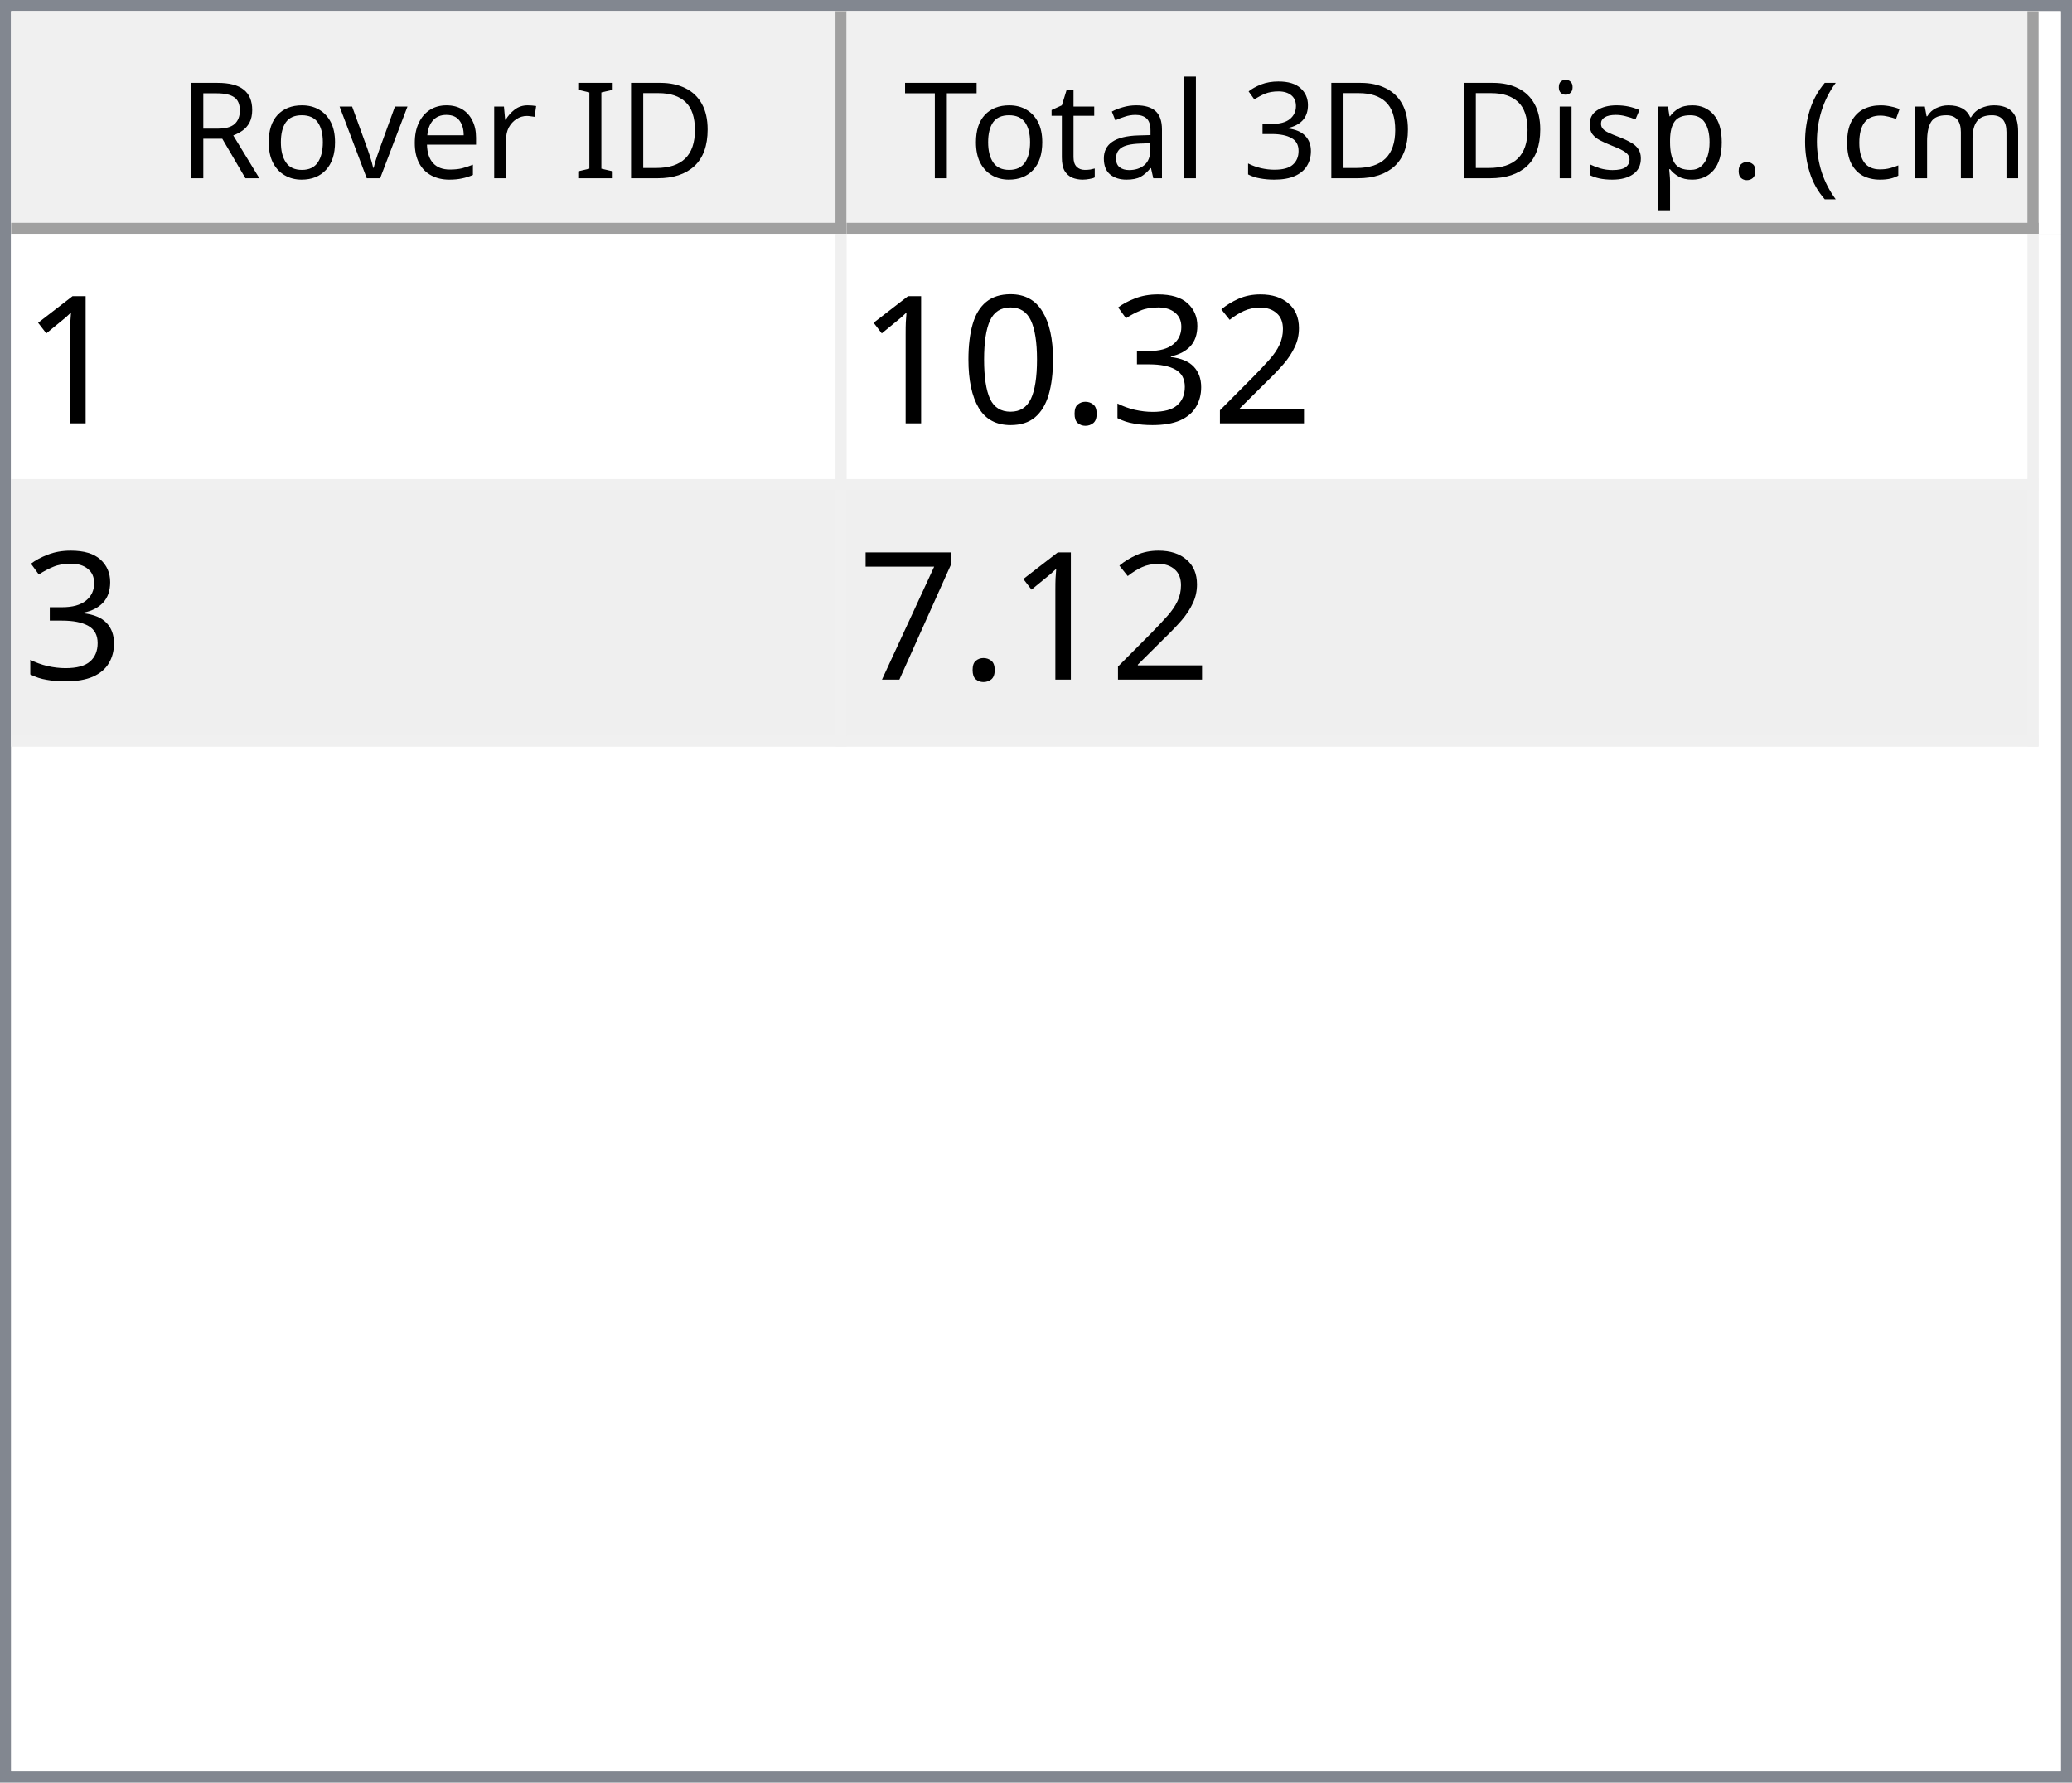
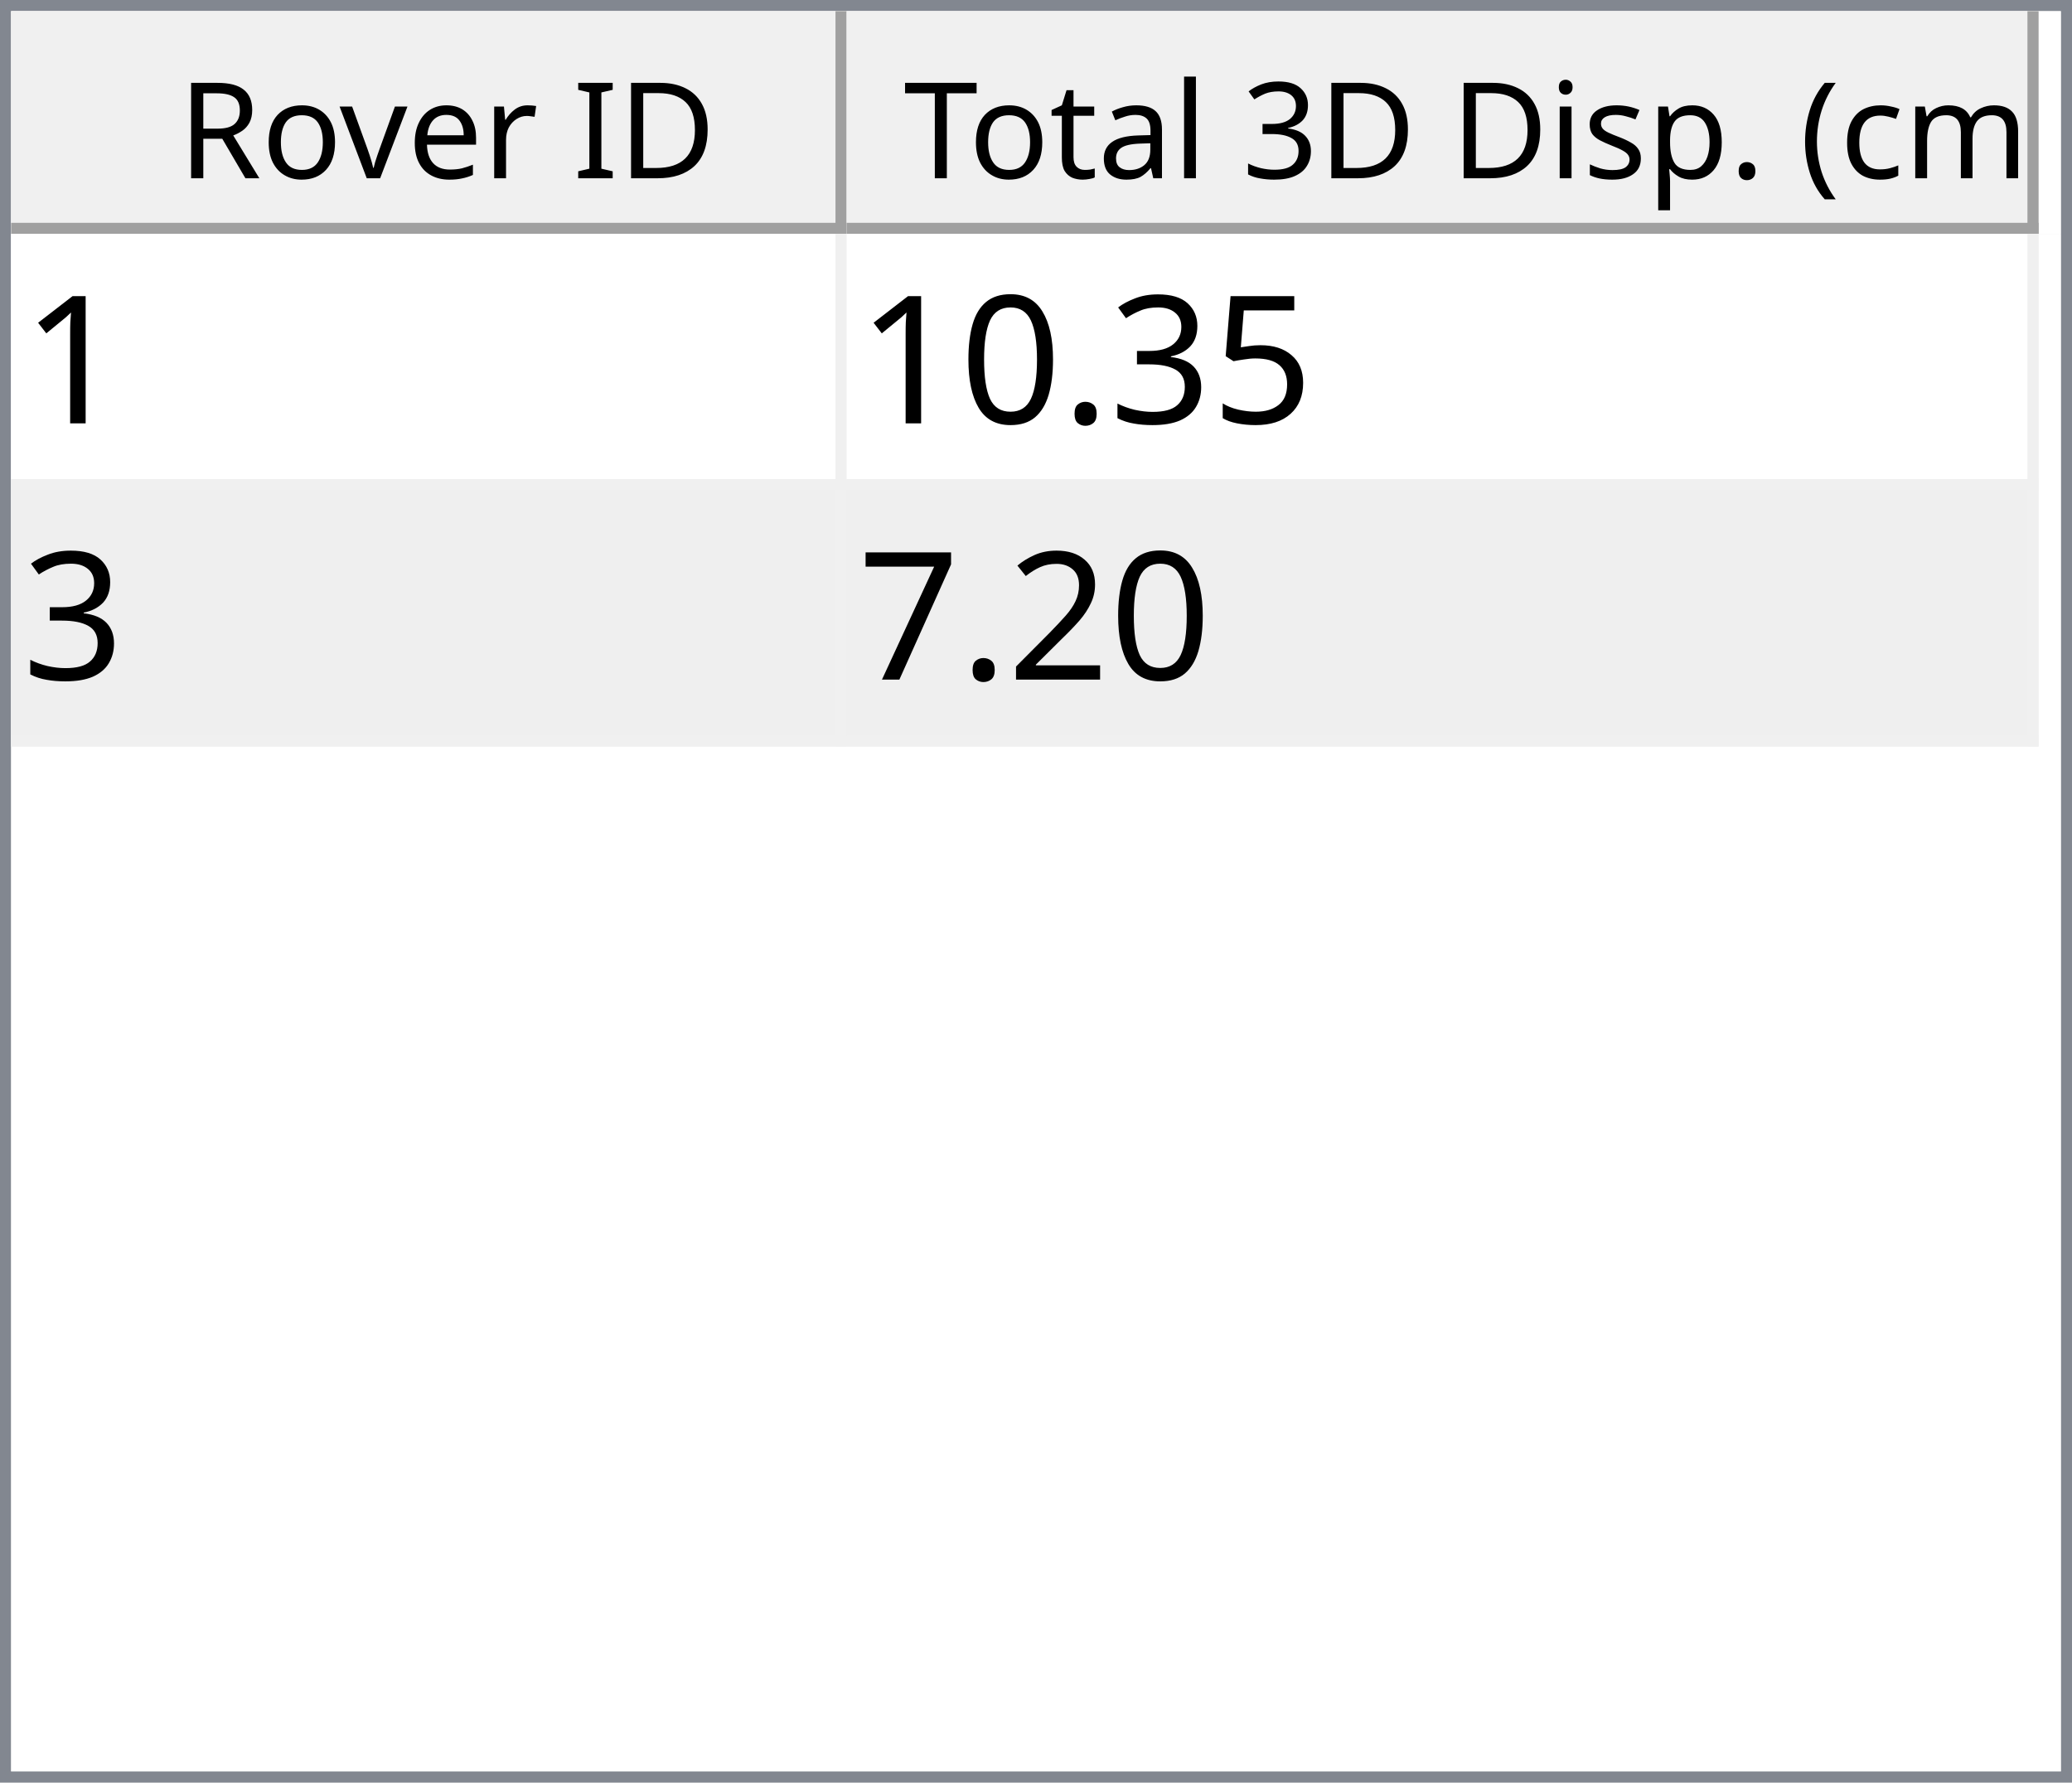
<svg xmlns="http://www.w3.org/2000/svg" style="fill-opacity:1; color-rendering:auto; color-interpolation:auto; text-rendering:auto; stroke:black; stroke-linecap:square; stroke-miterlimit:10; shape-rendering:auto; stroke-opacity:1; fill:black; stroke-dasharray:none; font-weight:normal; stroke-width:1; font-family:'Dialog'; font-style:normal; stroke-linejoin:miter; font-size:12px; stroke-dashoffset:0; image-rendering:auto;" width="186" height="160">
  <defs id="genericDefs" />
  <g>
    <defs id="defs1">
      <clipPath clipPathUnits="userSpaceOnUse" id="clipPath1">
        <path d="M0 0 L186 0 L186 160 L0 160 L0 0 Z" />
      </clipPath>
      <clipPath clipPathUnits="userSpaceOnUse" id="clipPath2">
        <path d="M0 0 L0 160 L186 160 L186 0 Z" />
      </clipPath>
      <clipPath clipPathUnits="userSpaceOnUse" id="clipPath3">
        <path d="M0 0 L0 20 L184 20 L184 0 Z" />
      </clipPath>
      <clipPath clipPathUnits="userSpaceOnUse" id="clipPath4">
        <path d="M0 0 L0 20 L75 20 L75 0 Z" />
      </clipPath>
      <clipPath clipPathUnits="userSpaceOnUse" id="clipPath5">
        <path d="M1 1 L1 19 L74 19 L74 1 Z" />
      </clipPath>
      <clipPath clipPathUnits="userSpaceOnUse" id="clipPath6">
        <path d="M0 0 L0 18 L73 18 L73 0 Z" />
      </clipPath>
      <clipPath clipPathUnits="userSpaceOnUse" id="clipPath7">
        <path d="M-0.5 -0.5 L-0.5 19.5 L74.5 19.5 L74.5 -0.5 Z" />
      </clipPath>
      <clipPath clipPathUnits="userSpaceOnUse" id="clipPath8">
        <path d="M0 0 L0 20 L107 20 L107 0 Z" />
      </clipPath>
      <clipPath clipPathUnits="userSpaceOnUse" id="clipPath9">
        <path d="M1 1 L1 19 L106 19 L106 1 Z" />
      </clipPath>
      <clipPath clipPathUnits="userSpaceOnUse" id="clipPath10">
        <path d="M0 0 L0 18 L105 18 L105 0 Z" />
      </clipPath>
      <clipPath clipPathUnits="userSpaceOnUse" id="clipPath11">
        <path d="M-0.5 -0.5 L-0.5 19.5 L106.5 19.5 L106.5 -0.5 Z" />
      </clipPath>
      <clipPath clipPathUnits="userSpaceOnUse" id="clipPath12">
        <path d="M0 0 L0 138 L184 138 L184 0 Z" />
      </clipPath>
      <clipPath clipPathUnits="userSpaceOnUse" id="clipPath13">
        <path d="M0 0 L0 46 L182 46 L182 0 Z" />
      </clipPath>
      <clipPath clipPathUnits="userSpaceOnUse" id="clipPath14">
        <path d="M-0.5 -0.5 L-0.5 45.5 L181.5 45.5 L181.5 -0.5 Z" />
      </clipPath>
      <clipPath clipPathUnits="userSpaceOnUse" id="clipPath15">
        <path d="M0 0 L0 22 L74 22 L74 0 Z" />
      </clipPath>
      <clipPath clipPathUnits="userSpaceOnUse" id="clipPath16">
        <path d="M0 0 L0 22 L106 22 L106 0 Z" />
      </clipPath>
      <font horiz-adv-x="64.551" id="font1">
        <font-face ascent="107.91" descent="25.098" units-per-em="100" style="font-style:normal; font-family:Segoe UI; font-weight:normal;" />
        <missing-glyph horiz-adv-x="64.551" d="M8.109 0 L8.109 68.266 L56.453 68.266 L56.453 0 L8.109 0 ZM15.328 7.234 L49.219 7.234 L49.219 61.031 L15.328 61.031 L15.328 7.234 Z" />
        <glyph unicode="D" horiz-adv-x="70.117" d="M9.188 0 L9.188 70.016 L28.516 70.016 Q65.531 70.016 65.531 35.891 Q65.531 19.672 55.25 9.836 Q44.969 0 27.734 0 L9.188 0 ZM17.391 62.594 L17.391 7.422 L27.828 7.422 Q41.609 7.422 49.273 14.797 Q56.938 22.172 56.938 35.688 Q56.938 62.594 28.328 62.594 L17.391 62.594 Z" />
        <glyph unicode="I" horiz-adv-x="26.611" d="M17.391 0 L9.188 0 L9.188 70.016 L17.391 70.016 L17.391 0 Z" />
        <glyph unicode=" " horiz-adv-x="27.393" d="" />
        <glyph unicode="r" horiz-adv-x="34.766" d="M34.188 41.891 Q32.078 43.5 28.125 43.5 Q23 43.5 19.555 38.672 Q16.109 33.844 16.109 25.484 L16.109 0 L8.109 0 L8.109 50 L16.109 50 L16.109 39.703 L16.312 39.703 Q18.016 44.969 21.531 47.922 Q25.047 50.875 29.391 50.875 Q32.516 50.875 34.188 50.203 L34.188 41.891 Z" />
        <glyph unicode="e" horiz-adv-x="52.295" d="M48.297 23 L12.984 23 Q13.188 14.656 17.484 10.109 Q21.781 5.562 29.297 5.562 Q37.75 5.562 44.828 11.141 L44.828 3.609 Q38.234 -1.172 27.391 -1.172 Q16.797 -1.172 10.742 5.641 Q4.688 12.453 4.688 24.812 Q4.688 36.469 11.305 43.82 Q17.922 51.172 27.734 51.172 Q37.547 51.172 42.922 44.828 Q48.297 38.484 48.297 27.203 L48.297 23 ZM40.094 29.781 Q40.047 36.719 36.75 40.578 Q33.453 44.438 27.594 44.438 Q21.922 44.438 17.969 40.383 Q14.016 36.328 13.094 29.781 L40.094 29.781 Z" />
        <glyph unicode="v" horiz-adv-x="47.9" d="M47.406 50 L27.484 0 L19.625 0 L0.688 50 L9.469 50 L22.172 13.672 Q23.578 9.672 23.922 6.688 L24.125 6.688 Q24.609 10.453 25.688 13.484 L38.969 50 L47.406 50 Z" />
        <glyph unicode="o" horiz-adv-x="58.594" d="M29 -1.172 Q17.922 -1.172 11.305 5.836 Q4.688 12.844 4.688 24.422 Q4.688 37.016 11.57 44.094 Q18.453 51.172 30.172 51.172 Q41.359 51.172 47.633 44.289 Q53.906 37.406 53.906 25.203 Q53.906 13.234 47.141 6.031 Q40.375 -1.172 29 -1.172 ZM29.594 44.438 Q21.875 44.438 17.383 39.188 Q12.891 33.938 12.891 24.703 Q12.891 15.828 17.43 10.695 Q21.969 5.562 29.594 5.562 Q37.359 5.562 41.531 10.594 Q45.703 15.625 45.703 24.906 Q45.703 34.281 41.531 39.359 Q37.359 44.438 29.594 44.438 Z" />
        <glyph unicode="R" horiz-adv-x="59.814" d="M59.375 0 L49.609 0 L37.891 19.625 Q36.281 22.359 34.766 24.289 Q33.25 26.219 31.664 27.438 Q30.078 28.656 28.25 29.219 Q26.422 29.781 24.125 29.781 L17.391 29.781 L17.391 0 L9.188 0 L9.188 70.016 L30.078 70.016 Q34.672 70.016 38.555 68.867 Q42.438 67.719 45.289 65.375 Q48.141 63.031 49.758 59.547 Q51.375 56.062 51.375 51.375 Q51.375 47.703 50.273 44.656 Q49.172 41.609 47.148 39.211 Q45.125 36.812 42.266 35.133 Q39.406 33.453 35.844 32.516 L35.844 32.328 Q37.594 31.547 38.891 30.547 Q40.188 29.547 41.359 28.18 Q42.531 26.812 43.68 25.078 Q44.828 23.344 46.234 21.047 L59.375 0 ZM17.391 62.594 L17.391 37.203 L28.516 37.203 Q31.594 37.203 34.203 38.133 Q36.812 39.062 38.719 40.797 Q40.625 42.531 41.703 45.047 Q42.781 47.562 42.781 50.688 Q42.781 56.297 39.141 59.445 Q35.5 62.594 28.609 62.594 L17.391 62.594 Z" />
        <glyph unicode=")" horiz-adv-x="30.176" d="M8.297 -15.922 L1.172 -15.922 Q16.406 2.344 16.406 26.812 Q16.406 51.469 1.078 70.016 L8.297 70.016 Q23.531 52.156 23.531 26.703 Q23.531 1.375 8.297 -15.922 Z" />
        <glyph unicode="m" horiz-adv-x="86.133" d="M79.109 0 L71.094 0 L71.094 28.719 Q71.094 37.016 68.531 40.727 Q65.969 44.438 59.906 44.438 Q54.781 44.438 51.195 39.75 Q47.609 35.062 47.609 28.516 L47.609 0 L39.594 0 L39.594 29.688 Q39.594 44.438 28.219 44.438 Q22.953 44.438 19.531 40.016 Q16.109 35.594 16.109 28.516 L16.109 0 L8.109 0 L8.109 50 L16.109 50 L16.109 42.094 L16.312 42.094 Q21.625 51.172 31.844 51.172 Q36.969 51.172 40.773 48.312 Q44.578 45.453 46 40.828 Q51.562 51.172 62.594 51.172 Q79.109 51.172 79.109 30.812 L79.109 0 Z" />
        <glyph unicode="c" horiz-adv-x="46.191" d="M42.188 2.297 Q36.422 -1.172 28.516 -1.172 Q17.828 -1.172 11.258 5.789 Q4.688 12.75 4.688 23.828 Q4.688 36.188 11.766 43.68 Q18.844 51.172 30.672 51.172 Q37.25 51.172 42.281 48.734 L42.281 40.531 Q36.719 44.438 30.375 44.438 Q22.703 44.438 17.797 38.945 Q12.891 33.453 12.891 24.516 Q12.891 15.719 17.508 10.641 Q22.125 5.562 29.891 5.562 Q36.422 5.562 42.188 9.906 L42.188 2.297 Z" />
        <glyph unicode="(" horiz-adv-x="30.176" d="M29.109 -15.922 L21.969 -15.922 Q6.844 1.375 6.844 26.703 Q6.844 52.156 21.969 70.016 L29.203 70.016 Q13.875 51.469 13.875 26.812 Q13.875 2.344 29.109 -15.922 Z" />
        <glyph unicode="." horiz-adv-x="21.68" d="M10.891 -1.078 Q8.641 -1.078 7.055 0.539 Q5.469 2.156 5.469 4.391 Q5.469 6.641 7.055 8.273 Q8.641 9.906 10.891 9.906 Q13.188 9.906 14.797 8.273 Q16.406 6.641 16.406 4.391 Q16.406 2.156 14.797 0.539 Q13.188 -1.078 10.891 -1.078 Z" />
        <glyph unicode="p" horiz-adv-x="58.789" d="M16.312 7.234 L16.109 7.234 L16.109 -23 L8.109 -23 L8.109 50 L16.109 50 L16.109 41.219 L16.312 41.219 Q22.219 51.172 33.594 51.172 Q43.266 51.172 48.688 44.461 Q54.109 37.75 54.109 26.469 Q54.109 13.922 48 6.375 Q41.891 -1.172 31.297 -1.172 Q21.578 -1.172 16.312 7.234 ZM16.109 27.391 L16.109 20.406 Q16.109 14.203 20.141 9.883 Q24.172 5.562 30.375 5.562 Q37.641 5.562 41.773 11.133 Q45.906 16.703 45.906 26.609 Q45.906 34.969 42.047 39.703 Q38.188 44.438 31.594 44.438 Q24.609 44.438 20.359 39.578 Q16.109 34.719 16.109 27.391 Z" />
        <glyph unicode="s" horiz-adv-x="42.432" d="M5.078 1.812 L5.078 10.406 Q11.625 5.562 19.484 5.562 Q30.031 5.562 30.031 12.594 Q30.031 14.594 29.125 15.992 Q28.219 17.391 26.68 18.461 Q25.141 19.531 23.07 20.383 Q21 21.234 18.609 22.172 Q15.281 23.484 12.766 24.828 Q10.25 26.172 8.57 27.859 Q6.891 29.547 6.031 31.695 Q5.172 33.844 5.172 36.719 Q5.172 40.234 6.789 42.945 Q8.406 45.656 11.086 47.484 Q13.766 49.312 17.211 50.242 Q20.656 51.172 24.312 51.172 Q30.812 51.172 35.938 48.922 L35.938 40.828 Q30.422 44.438 23.25 44.438 Q21 44.438 19.195 43.922 Q17.391 43.406 16.094 42.477 Q14.797 41.547 14.086 40.258 Q13.375 38.969 13.375 37.406 Q13.375 35.453 14.086 34.133 Q14.797 32.812 16.164 31.789 Q17.531 30.766 19.484 29.938 Q21.438 29.109 23.922 28.125 Q27.25 26.859 29.883 25.516 Q32.516 24.172 34.375 22.484 Q36.234 20.797 37.234 18.602 Q38.234 16.406 38.234 13.375 Q38.234 9.672 36.602 6.938 Q34.969 4.203 32.234 2.398 Q29.5 0.594 25.93 -0.289 Q22.359 -1.172 18.453 -1.172 Q10.75 -1.172 5.078 1.812 Z" />
        <glyph unicode="i" horiz-adv-x="24.219" d="M12.203 62.703 Q10.062 62.703 8.547 64.164 Q7.031 65.625 7.031 67.875 Q7.031 70.125 8.547 71.609 Q10.062 73.094 12.203 73.094 Q14.406 73.094 15.945 71.609 Q17.484 70.125 17.484 67.875 Q17.484 65.719 15.945 64.211 Q14.406 62.703 12.203 62.703 ZM16.109 0 L8.109 0 L8.109 50 L16.109 50 L16.109 0 Z" />
        <glyph unicode="3" horiz-adv-x="53.906" d="M46.531 19.828 Q46.531 15.094 44.75 11.211 Q42.969 7.328 39.719 4.57 Q36.469 1.812 31.93 0.297 Q27.391 -1.219 21.922 -1.219 Q11.922 -1.219 6 2.594 L6 11.188 Q13.094 5.609 22.219 5.609 Q25.875 5.609 28.828 6.539 Q31.781 7.469 33.906 9.227 Q36.031 10.984 37.18 13.477 Q38.328 15.969 38.328 19.094 Q38.328 32.812 18.797 32.812 L12.984 32.812 L12.984 39.594 L18.5 39.594 Q35.797 39.594 35.797 52.484 Q35.797 64.406 22.609 64.406 Q15.188 64.406 8.688 59.422 L8.688 67.188 Q15.375 71.188 24.609 71.188 Q29 71.188 32.57 69.969 Q36.141 68.75 38.68 66.555 Q41.219 64.359 42.609 61.281 Q44 58.203 44 54.5 Q44 40.672 30.031 36.719 L30.031 36.531 Q33.594 36.141 36.625 34.797 Q39.656 33.453 41.852 31.305 Q44.047 29.156 45.289 26.25 Q46.531 23.344 46.531 19.828 Z" />
        <glyph unicode="l" horiz-adv-x="24.219" d="M16.109 0 L8.109 0 L8.109 74.031 L16.109 74.031 L16.109 0 Z" />
        <glyph unicode="a" horiz-adv-x="50.879" d="M43.891 0 L35.891 0 L35.891 7.812 L35.688 7.812 Q30.469 -1.172 20.312 -1.172 Q12.844 -1.172 8.617 2.781 Q4.391 6.734 4.391 13.281 Q4.391 27.297 20.906 29.594 L35.891 31.688 Q35.891 44.438 25.594 44.438 Q16.547 44.438 9.281 38.281 L9.281 46.484 Q16.656 51.172 26.266 51.172 Q43.891 51.172 43.891 32.516 L43.891 0 ZM35.891 25.297 L23.828 23.641 Q18.266 22.859 15.43 20.875 Q12.594 18.891 12.594 13.875 Q12.594 10.203 15.211 7.883 Q17.828 5.562 22.172 5.562 Q28.125 5.562 32.008 9.742 Q35.891 13.922 35.891 20.312 L35.891 25.297 Z" />
        <glyph unicode="t" horiz-adv-x="33.887" d="M31.297 0.484 Q28.469 -1.078 23.828 -1.078 Q10.688 -1.078 10.688 13.578 L10.688 43.172 L2.094 43.172 L2.094 50 L10.688 50 L10.688 62.203 L18.703 64.797 L18.703 50 L31.297 50 L31.297 43.172 L18.703 43.172 L18.703 14.984 Q18.703 9.969 20.414 7.82 Q22.125 5.672 26.078 5.672 Q29.109 5.672 31.297 7.328 L31.297 0.484 Z" />
        <glyph unicode="T" horiz-adv-x="52.393" d="M50.594 62.594 L30.375 62.594 L30.375 0 L22.172 0 L22.172 62.594 L2 62.594 L2 70.016 L50.594 70.016 L50.594 62.594 Z" />
      </font>
      <font horiz-adv-x="75.0" id="font2">
        <font-face ascent="100.537" descent="21.973" units-per-em="100" style="font-style:normal; font-family:sans-serif; font-weight:normal;" />
        <missing-glyph horiz-adv-x="75.0" d="M12.5 0 L12.5 62.5 L62.5 62.5 L62.5 0 L12.5 0 ZM14.062 1.562 L60.938 1.562 L60.938 60.938 L14.062 60.938 L14.062 1.562 Z" />
        <glyph unicode="1" horiz-adv-x="55.615" d="M37.25 0 L28.469 0 L28.469 56 Q25.297 52.984 20.141 49.953 Q14.984 46.922 10.891 45.406 L10.891 53.906 Q18.266 57.375 23.781 62.305 Q29.297 67.234 31.594 71.875 L37.25 71.875 L37.25 0 Z" />
-         <glyph unicode="2" horiz-adv-x="55.615" d="M50.344 8.453 L50.344 0 L3.031 0 Q2.938 3.172 4.047 6.109 Q5.859 10.938 9.836 15.625 Q13.812 20.312 21.344 26.469 Q33.016 36.031 37.117 41.625 Q41.219 47.219 41.219 52.203 Q41.219 57.422 37.477 61.008 Q33.734 64.594 27.734 64.594 Q21.391 64.594 17.578 60.789 Q13.766 56.984 13.719 50.25 L4.688 51.172 Q5.609 61.281 11.664 66.578 Q17.719 71.875 27.938 71.875 Q38.234 71.875 44.242 66.164 Q50.25 60.453 50.25 52 Q50.25 47.703 48.492 43.555 Q46.734 39.406 42.656 34.812 Q38.578 30.219 29.109 22.219 Q21.188 15.578 18.945 13.211 Q16.703 10.844 15.234 8.453 L50.344 8.453 Z" />
+         <glyph unicode="5" horiz-adv-x="55.615" d="M4.156 18.75 L13.375 19.531 Q14.406 12.797 18.141 9.398 Q21.875 6 27.156 6 Q33.5 6 37.891 10.789 Q42.281 15.578 42.281 23.484 Q42.281 31 38.062 35.352 Q33.844 39.703 27 39.703 Q22.75 39.703 19.336 37.773 Q15.922 35.844 13.969 32.766 L5.719 33.844 L12.641 70.609 L48.25 70.609 L48.25 62.203 L19.672 62.203 L15.828 42.969 Q22.266 47.469 29.344 47.469 Q38.719 47.469 45.164 40.969 Q51.609 34.469 51.609 24.266 Q51.609 14.547 45.953 7.469 Q39.062 -1.219 27.156 -1.219 Q17.391 -1.219 11.211 4.25 Q5.031 9.719 4.156 18.75 Z" />
        <glyph unicode="3" horiz-adv-x="55.615" d="M4.203 18.891 L12.984 20.062 Q14.5 12.594 18.141 9.297 Q21.781 6 27 6 Q33.203 6 37.477 10.297 Q41.75 14.594 41.75 20.953 Q41.75 27 37.797 30.93 Q33.844 34.859 27.734 34.859 Q25.25 34.859 21.531 33.891 L22.516 41.609 Q23.391 41.5 23.922 41.5 Q29.547 41.5 34.039 44.43 Q38.531 47.359 38.531 53.469 Q38.531 58.297 35.258 61.477 Q31.984 64.656 26.812 64.656 Q21.688 64.656 18.266 61.43 Q14.844 58.203 13.875 51.766 L5.078 53.328 Q6.688 62.156 12.398 67.016 Q18.109 71.875 26.609 71.875 Q32.469 71.875 37.398 69.359 Q42.328 66.844 44.945 62.5 Q47.562 58.156 47.562 53.266 Q47.562 48.641 45.07 44.828 Q42.578 41.016 37.703 38.766 Q44.047 37.312 47.562 32.695 Q51.078 28.078 51.078 21.141 Q51.078 11.766 44.242 5.25 Q37.406 -1.266 26.953 -1.266 Q17.531 -1.266 11.305 4.352 Q5.078 9.969 4.203 18.891 Z" />
        <glyph unicode="." horiz-adv-x="27.783" d="M9.078 0 L9.078 10.016 L19.094 10.016 L19.094 0 L9.078 0 Z" />
        <glyph unicode="0" horiz-adv-x="55.615" d="M4.156 35.297 Q4.156 48 6.766 55.742 Q9.375 63.484 14.523 67.68 Q19.672 71.875 27.484 71.875 Q33.25 71.875 37.594 69.555 Q41.938 67.234 44.773 62.867 Q47.609 58.5 49.219 52.227 Q50.828 45.953 50.828 35.297 Q50.828 22.703 48.242 14.969 Q45.656 7.234 40.508 3.008 Q35.359 -1.219 27.484 -1.219 Q17.141 -1.219 11.234 6.203 Q4.156 15.141 4.156 35.297 ZM13.188 35.297 Q13.188 17.672 17.312 11.836 Q21.438 6 27.484 6 Q33.547 6 37.672 11.859 Q41.797 17.719 41.797 35.297 Q41.797 52.984 37.672 58.789 Q33.547 64.594 27.391 64.594 Q21.344 64.594 17.719 59.469 Q13.188 52.938 13.188 35.297 Z" />
+         <glyph unicode="2" horiz-adv-x="55.615" d="M50.344 8.453 L50.344 0 L3.031 0 Q2.938 3.172 4.047 6.109 Q5.859 10.938 9.836 15.625 Q13.812 20.312 21.344 26.469 Q33.016 36.031 37.117 41.625 Q41.219 47.219 41.219 52.203 Q41.219 57.422 37.477 61.008 Q33.734 64.594 27.734 64.594 Q21.391 64.594 17.578 60.789 Q13.766 56.984 13.719 50.25 L4.688 51.172 Q5.609 61.281 11.664 66.578 Q17.719 71.875 27.938 71.875 Q38.234 71.875 44.242 66.164 Q50.25 60.453 50.25 52 Q50.25 47.703 48.492 43.555 Q46.734 39.406 42.656 34.812 Q38.578 30.219 29.109 22.219 Q21.188 15.578 18.945 13.211 Q16.703 10.844 15.234 8.453 L50.344 8.453 Z" />
        <glyph unicode="7" horiz-adv-x="55.615" d="M4.734 62.203 L4.734 70.656 L51.078 70.656 L51.078 63.812 Q44.234 56.547 37.523 44.484 Q30.812 32.422 27.156 19.672 Q24.516 10.688 23.781 0 L14.75 0 Q14.891 8.453 18.062 20.414 Q21.234 32.375 27.172 43.484 Q33.109 54.594 39.797 62.203 L4.734 62.203 Z" />
      </font>
    </defs>
    <g style="fill:white; stroke:white;">
      <rect x="0" y="0" width="186" style="clip-path:url(#clipPath1); stroke:none;" height="160" />
    </g>
    <g style="fill:white; text-rendering:optimizeSpeed; color-rendering:optimizeSpeed; image-rendering:optimizeSpeed; shape-rendering:crispEdges; stroke:white; color-interpolation:sRGB;">
      <rect x="0" width="186" height="160" y="0" style="stroke:none;" />
      <path style="stroke:none;" d="M0 160 L186 160 L186 0 L0 0 Z" />
    </g>
    <g style="fill:rgb(240,240,240); font-family:'Segoe UI'; stroke:rgb(240,240,240);">
      <rect x="0" y="0" width="186" style="clip-path:url(#clipPath2); stroke:none;" height="160" />
    </g>
    <g style="fill:rgb(130,135,144); font-family:'Segoe UI'; stroke:rgb(130,135,144);">
      <path d="M0 0 L186 0 L186 160 L0 160 L0 0 ZM1 1 L185 1 L185 159 L1 159 L1 1 Z" style="fill-rule:evenodd; clip-path:url(#clipPath2); stroke:none;" />
    </g>
    <g style="fill:white; font-family:'Segoe UI'; stroke:white;" transform="translate(1,1)">
      <rect x="0" y="0" width="184" style="clip-path:url(#clipPath3); stroke:none;" height="20" />
    </g>
    <g style="fill:rgb(240,240,240); font-family:'Segoe UI'; stroke:rgb(240,240,240);" transform="translate(1,1)">
      <rect x="0" y="0" width="75" style="clip-path:url(#clipPath4); stroke:none;" height="20" />
    </g>
    <g style="font-family:'Segoe UI';" transform="translate(2,2)">
      <text x="14" xml:space="preserve" y="14" style="clip-path:url(#clipPath6); stroke:none;">Rover ID</text>
    </g>
    <g style="fill:rgb(160,160,160); font-family:'Segoe UI'; stroke:rgb(160,160,160); stroke-linejoin:bevel;" transform="translate(1.5,1.5)">
      <line x1="74" x2="74" y1="0" style="fill:none; clip-path:url(#clipPath7);" y2="19" />
    </g>
    <g style="fill:rgb(160,160,160); font-family:'Segoe UI'; stroke:rgb(160,160,160); stroke-linejoin:bevel;" transform="matrix(1,0,0,1,1,1) translate(0.5,0.5)">
      <line x1="0" x2="74" y1="19" style="fill:none; clip-path:url(#clipPath7);" y2="19" />
    </g>
    <g style="fill:rgb(240,240,240); font-family:'Segoe UI'; stroke:rgb(240,240,240);" transform="translate(76,1)">
      <rect x="0" y="0" width="107" style="clip-path:url(#clipPath8); stroke:none;" height="20" />
    </g>
    <g style="font-family:'Segoe UI';" transform="translate(77,2)">
      <text x="1" xml:space="preserve" y="14" style="clip-path:url(#clipPath10); stroke:none;"> Total 3D Disp. (cm)</text>
    </g>
    <g style="fill:rgb(160,160,160); font-family:'Segoe UI'; stroke:rgb(160,160,160); stroke-linejoin:bevel;" transform="translate(76.5,1.5)">
      <line x1="106" x2="106" y1="0" style="fill:none; clip-path:url(#clipPath11);" y2="19" />
    </g>
    <g style="fill:rgb(160,160,160); font-family:'Segoe UI'; stroke:rgb(160,160,160); stroke-linejoin:bevel;" transform="matrix(1,0,0,1,76,1) translate(0.5,0.5)">
      <line x1="0" x2="106" y1="19" style="fill:none; clip-path:url(#clipPath11);" y2="19" />
    </g>
    <g style="fill:white; font-family:'Segoe UI'; stroke:white;" transform="translate(1,21)">
      <rect x="0" y="0" width="184" style="clip-path:url(#clipPath12); stroke:none;" height="138" />
    </g>
    <g style="fill:rgb(240,240,240); font-size:16px; font-family:sans-serif; stroke:rgb(240,240,240);" transform="translate(1,21)">
      <rect x="0" y="0" width="182" style="clip-path:url(#clipPath13); stroke:none;" height="46" />
      <line transform="translate(0.5,0.5)" x1="0" x2="181" y1="22" style="clip-path:url(#clipPath14); fill:none; stroke-linejoin:bevel;" y2="22" />
    </g>
    <g transform="matrix(1,0,0,1,1,21) translate(0.5,0.5)" style="fill:rgb(240,240,240); font-size:16px; font-family:sans-serif; stroke:rgb(240,240,240); stroke-linejoin:bevel;">
      <line x1="0" x2="181" y1="45" style="fill:none; clip-path:url(#clipPath14);" y2="45" />
    </g>
    <g transform="matrix(1,0,0,1,1,21) translate(0.5,0.5)" style="fill:rgb(240,240,240); font-size:16px; font-family:sans-serif; stroke:rgb(240,240,240); stroke-linejoin:bevel;">
      <line x1="74" x2="74" y1="0" style="fill:none; clip-path:url(#clipPath14);" y2="45" />
    </g>
    <g transform="matrix(1,0,0,1,1,21) translate(0.5,0.5)" style="fill:rgb(240,240,240); font-size:16px; font-family:sans-serif; stroke:rgb(240,240,240); stroke-linejoin:bevel;">
      <line x1="181" x2="181" y1="0" style="fill:none; clip-path:url(#clipPath14);" y2="45" />
    </g>
    <g style="fill:white; font-size:16px; font-family:sans-serif; stroke:white;" transform="matrix(1,0,0,1,1,21)">
      <rect x="0" y="0" width="74" style="clip-path:url(#clipPath15); stroke:none;" height="22" />
      <text x="1" y="17" style="fill:black; clip-path:url(#clipPath15); stroke:none;" xml:space="preserve">1</text>
    </g>
    <g style="fill:white; font-size:16px; font-family:sans-serif; stroke:white;" transform="matrix(1,0,0,1,1,21) translate(75,0)">
      <rect x="0" y="0" width="106" style="clip-path:url(#clipPath16); stroke:none;" height="22" />
-       <text x="1" y="17" style="fill:black; clip-path:url(#clipPath16); stroke:none;" xml:space="preserve">10.32</text>
+       <text x="1" y="17" style="fill:black; clip-path:url(#clipPath16); stroke:none;" xml:space="preserve">10.35</text>
    </g>
    <g style="fill:rgb(239,239,239); font-size:16px; font-family:sans-serif; stroke:rgb(239,239,239);" transform="matrix(1,0,0,1,1,21) translate(0,23)">
      <rect x="0" y="0" width="74" style="clip-path:url(#clipPath15); stroke:none;" height="22" />
      <text x="1" y="17" style="fill:black; clip-path:url(#clipPath15); stroke:none;" xml:space="preserve">3</text>
    </g>
    <g style="fill:rgb(239,239,239); font-size:16px; font-family:sans-serif; stroke:rgb(239,239,239);" transform="matrix(1,0,0,1,1,21) translate(75,23)">
      <rect x="0" y="0" width="106" style="clip-path:url(#clipPath16); stroke:none;" height="22" />
-       <text x="1" y="17" style="fill:black; clip-path:url(#clipPath16); stroke:none;" xml:space="preserve">7.12</text>
+       <text x="1" y="17" style="fill:black; clip-path:url(#clipPath16); stroke:none;" xml:space="preserve">7.20</text>
    </g>
  </g>
</svg>
